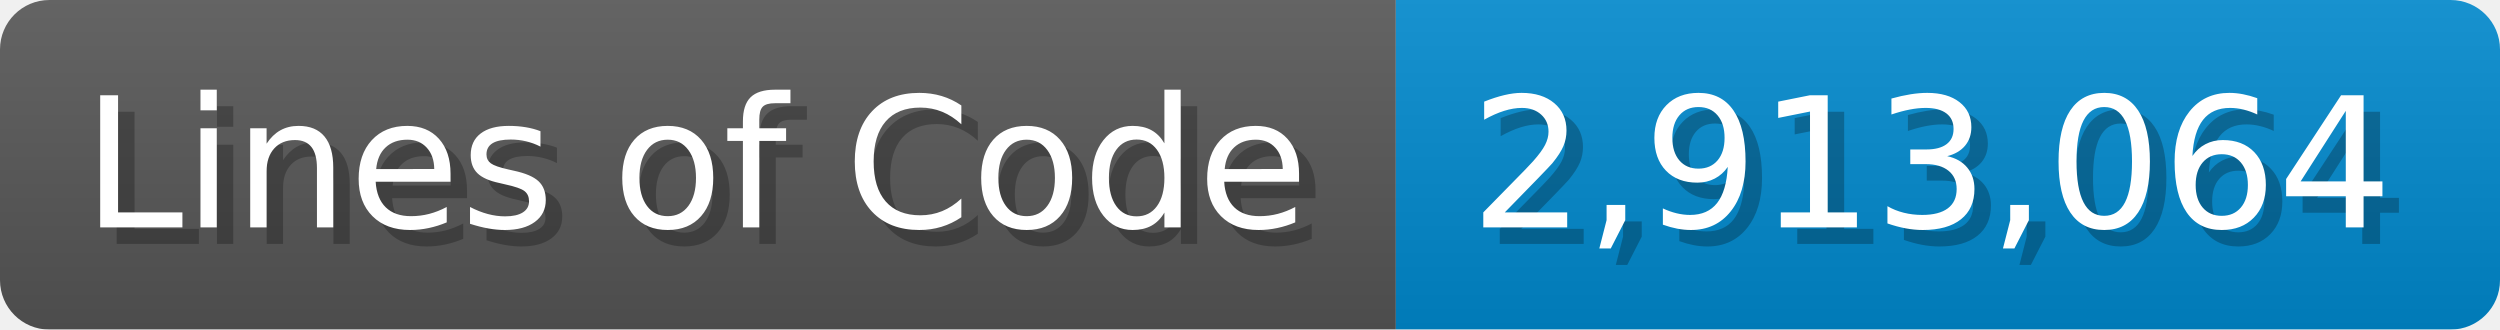
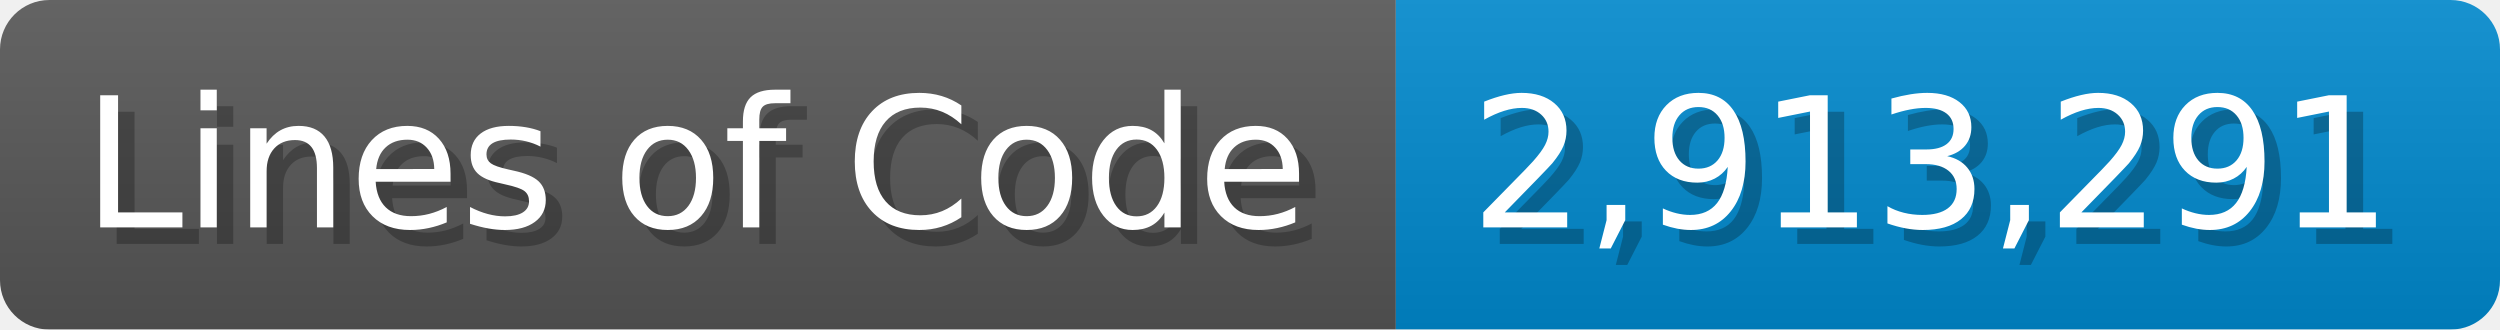
<svg xmlns="http://www.w3.org/2000/svg" width="151.7" height="20" viewBox="0 0 1517 200">
  <linearGradient id="a" x2="0" y2="100%">
    <stop offset="0" stop-opacity=".1" stop-color="#EEE" />
    <stop offset="1" stop-opacity=".1" />
  </linearGradient>
  <mask id="m">
    <rect width="1517" height="200" rx="30" fill="#FFF" />
  </mask>
  <g mask="url(#m)">
    <rect width="847" height="200" fill="#555" />
    <rect width="670" height="200" fill="#08C" x="847" />
    <rect width="1517" height="200" fill="url(#a)" />
  </g>
  <g fill="#fff" text-anchor="start" font-family="Verdana,DejaVu Sans,sans-serif" font-size="110">
    <text x="60" y="148" textLength="747" fill="#000" opacity="0.25">Lines of Code</text>
    <text x="50" y="138" textLength="747">Lines of Code</text>
-     <text x="902" y="148" textLength="570" fill="#000" opacity="0.25">2,913,064</text>
-     <text x="892" y="138" textLength="570">2,913,064</text>
+     <text x="902" y="148" textLength="570" fill="#000" opacity="0.25">2,913,291</text>
+     <text x="892" y="138" textLength="570">2,913,291</text>
  </g>
</svg>
